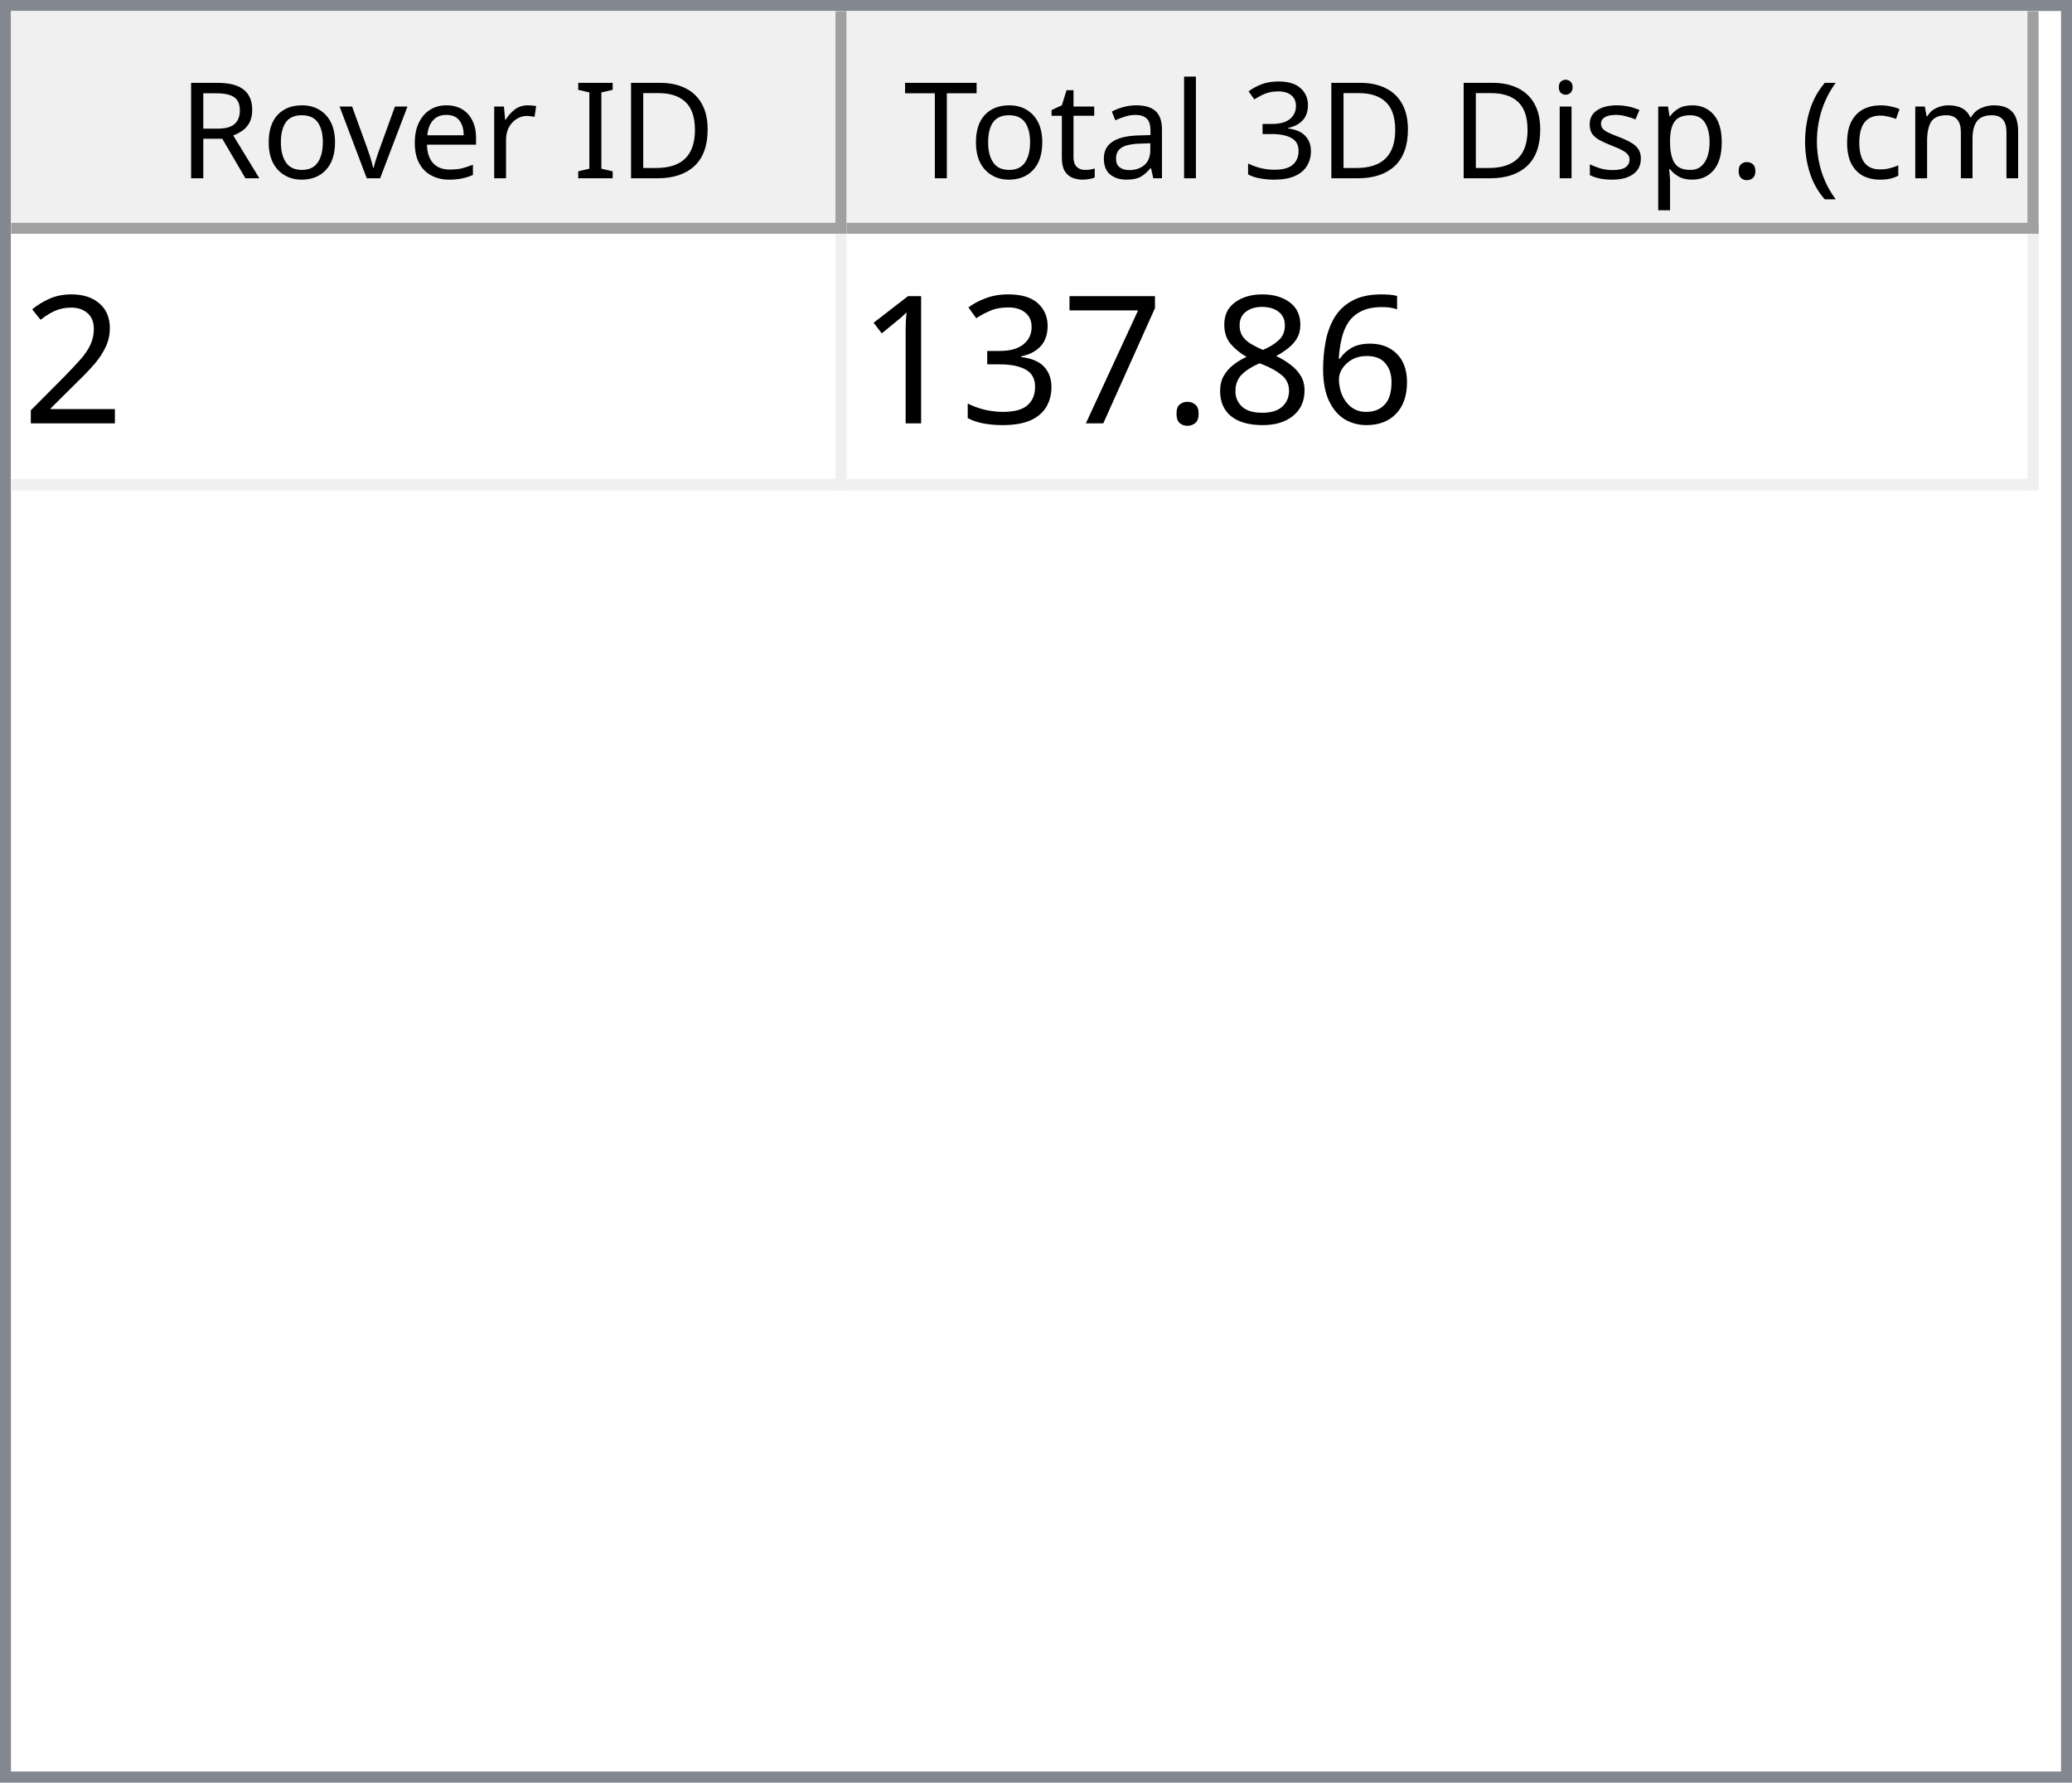
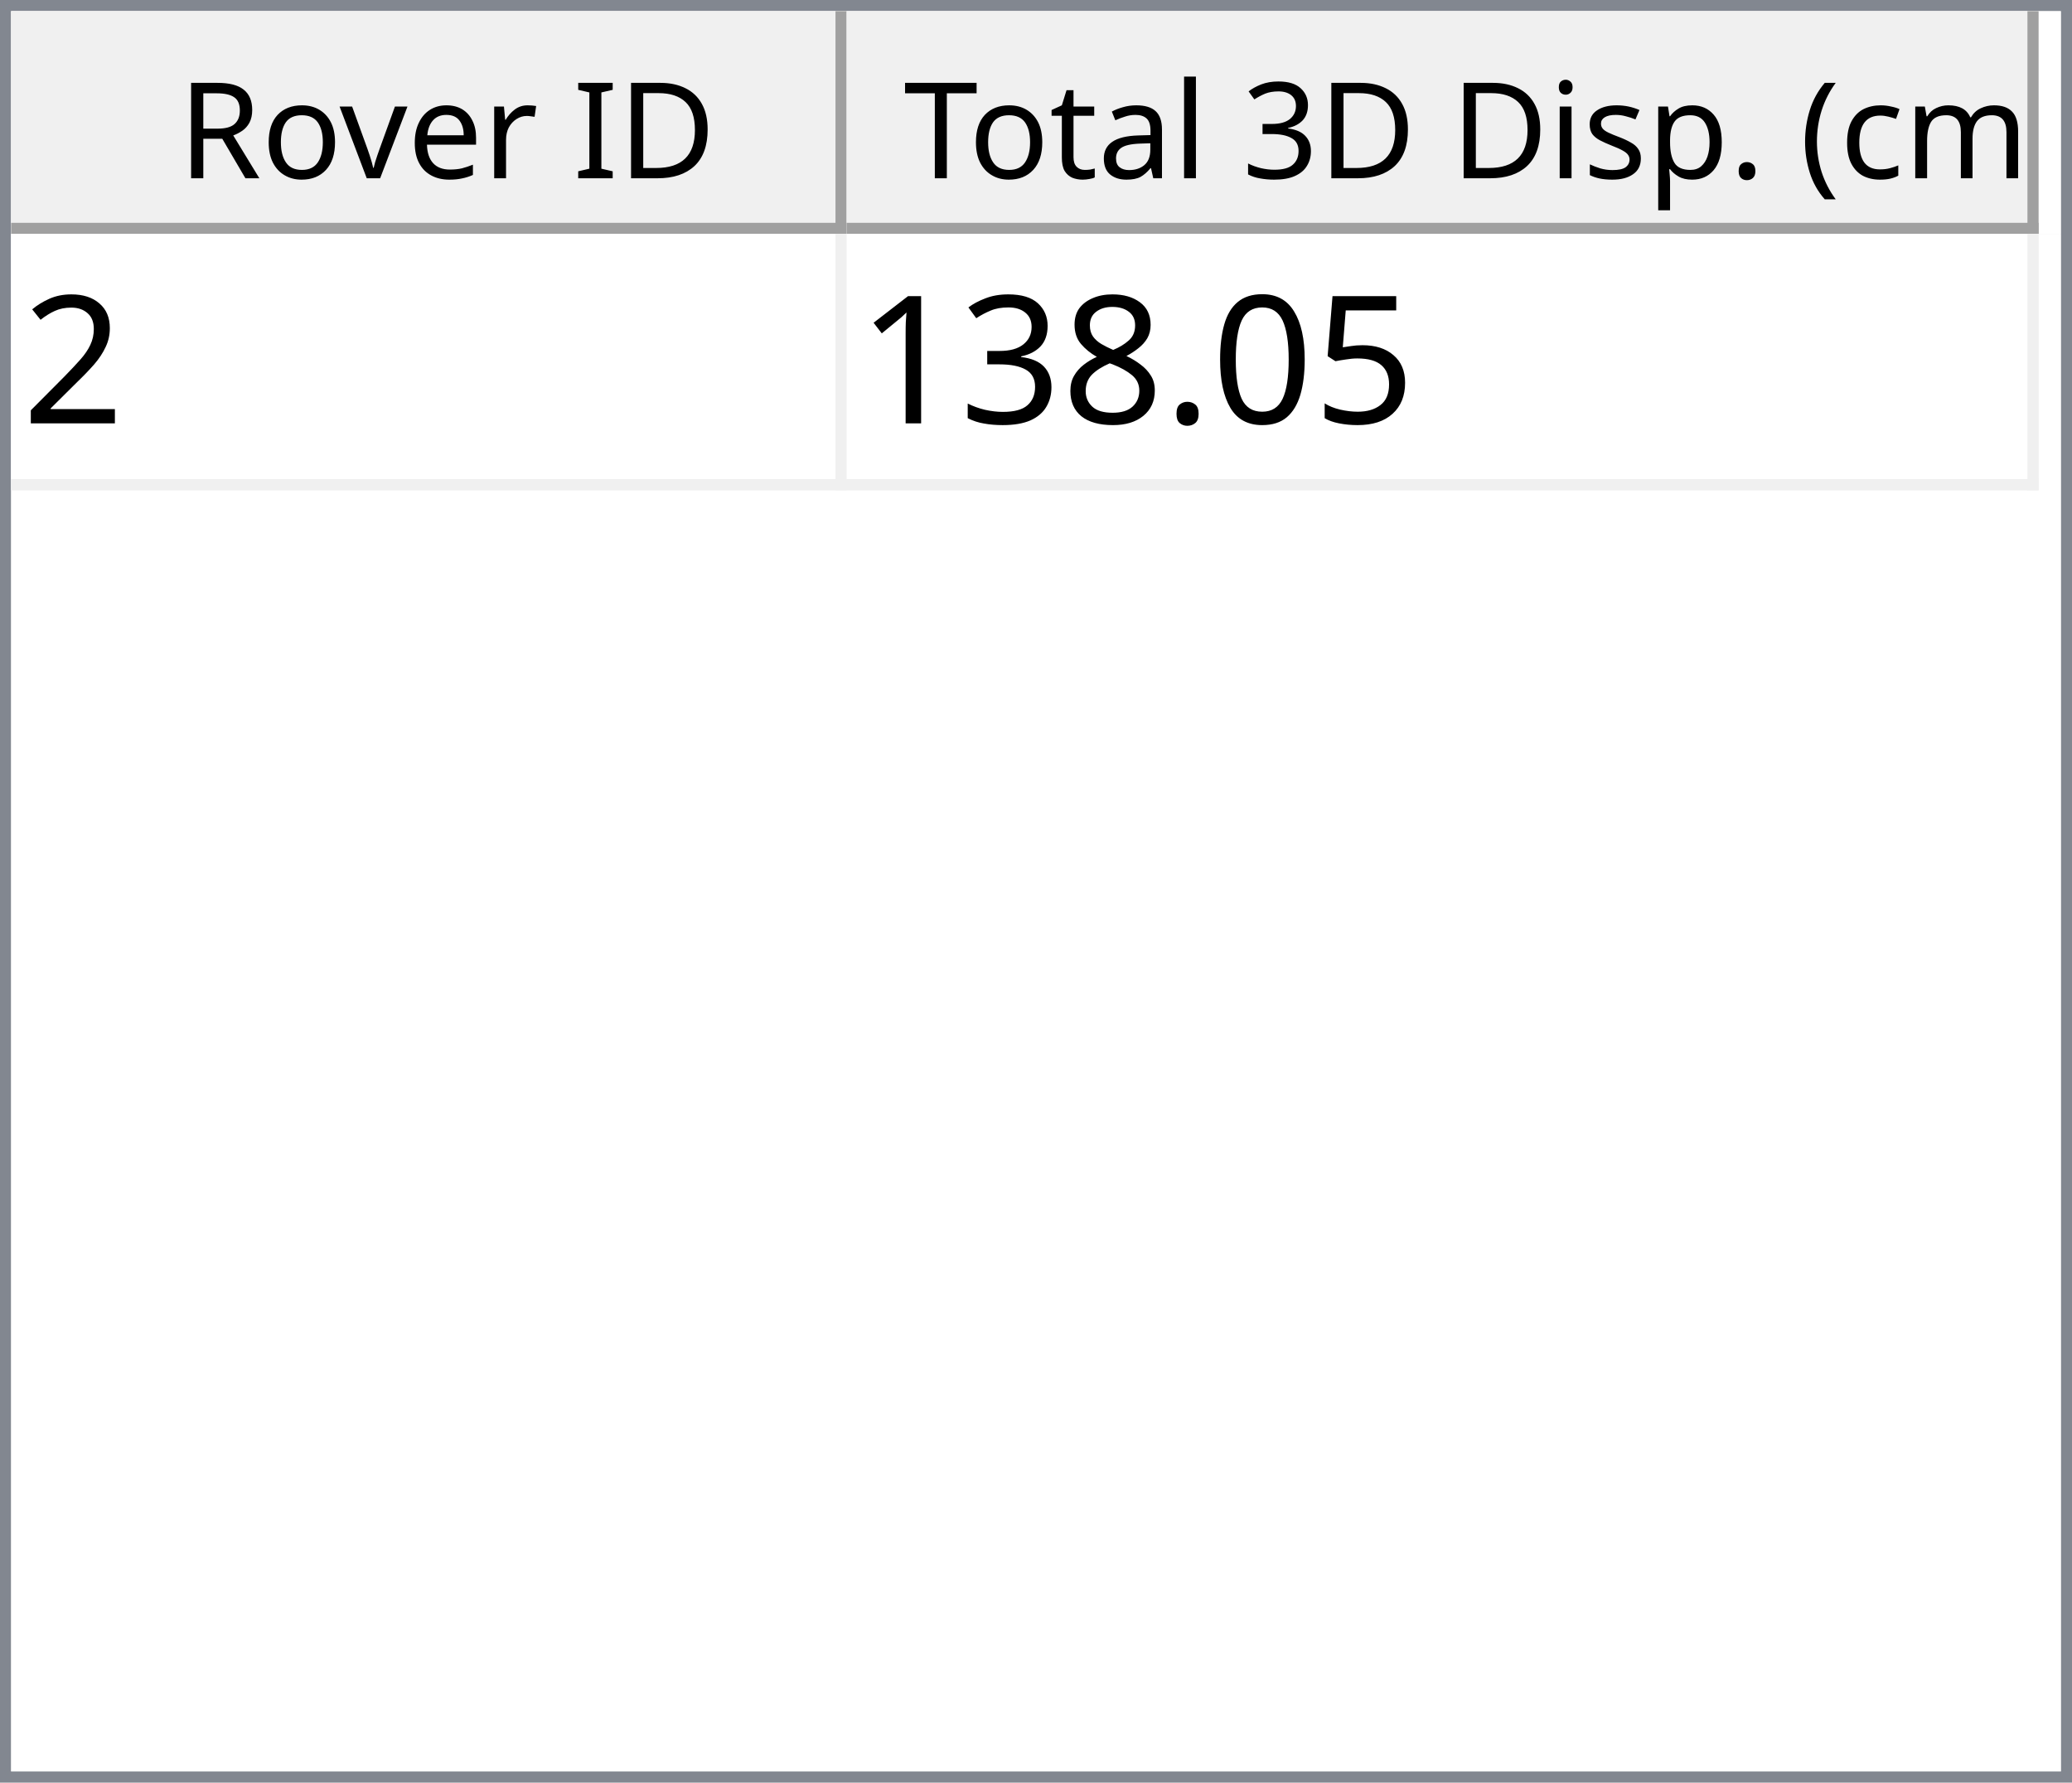
<svg xmlns="http://www.w3.org/2000/svg" style="fill-opacity:1; color-rendering:auto; color-interpolation:auto; text-rendering:auto; stroke:black; stroke-linecap:square; stroke-miterlimit:10; shape-rendering:auto; stroke-opacity:1; fill:black; stroke-dasharray:none; font-weight:normal; stroke-width:1; font-family:'Dialog'; font-style:normal; stroke-linejoin:miter; font-size:12px; stroke-dashoffset:0; image-rendering:auto;" width="186" height="160">
  <defs id="genericDefs" />
  <g>
    <defs id="defs1">
      <clipPath clipPathUnits="userSpaceOnUse" id="clipPath1">
        <path d="M0 0 L186 0 L186 160 L0 160 L0 0 Z" />
      </clipPath>
      <clipPath clipPathUnits="userSpaceOnUse" id="clipPath2">
        <path d="M0 0 L0 160 L186 160 L186 0 Z" />
      </clipPath>
      <clipPath clipPathUnits="userSpaceOnUse" id="clipPath3">
        <path d="M0 0 L0 20 L184 20 L184 0 Z" />
      </clipPath>
      <clipPath clipPathUnits="userSpaceOnUse" id="clipPath4">
        <path d="M0 0 L0 20 L75 20 L75 0 Z" />
      </clipPath>
      <clipPath clipPathUnits="userSpaceOnUse" id="clipPath5">
        <path d="M1 1 L1 19 L74 19 L74 1 Z" />
      </clipPath>
      <clipPath clipPathUnits="userSpaceOnUse" id="clipPath6">
        <path d="M0 0 L0 18 L73 18 L73 0 Z" />
      </clipPath>
      <clipPath clipPathUnits="userSpaceOnUse" id="clipPath7">
        <path d="M-0.5 -0.5 L-0.5 19.5 L74.5 19.5 L74.5 -0.5 Z" />
      </clipPath>
      <clipPath clipPathUnits="userSpaceOnUse" id="clipPath8">
        <path d="M0 0 L0 20 L107 20 L107 0 Z" />
      </clipPath>
      <clipPath clipPathUnits="userSpaceOnUse" id="clipPath9">
        <path d="M1 1 L1 19 L106 19 L106 1 Z" />
      </clipPath>
      <clipPath clipPathUnits="userSpaceOnUse" id="clipPath10">
        <path d="M0 0 L0 18 L105 18 L105 0 Z" />
      </clipPath>
      <clipPath clipPathUnits="userSpaceOnUse" id="clipPath11">
        <path d="M-0.5 -0.5 L-0.5 19.5 L106.5 19.5 L106.5 -0.5 Z" />
      </clipPath>
      <clipPath clipPathUnits="userSpaceOnUse" id="clipPath12">
        <path d="M0 0 L0 138 L184 138 L184 0 Z" />
      </clipPath>
      <clipPath clipPathUnits="userSpaceOnUse" id="clipPath13">
        <path d="M0 0 L0 23 L182 23 L182 0 Z" />
      </clipPath>
      <clipPath clipPathUnits="userSpaceOnUse" id="clipPath14">
        <path d="M-0.5 -0.5 L-0.5 22.5 L181.5 22.5 L181.5 -0.5 Z" />
      </clipPath>
      <clipPath clipPathUnits="userSpaceOnUse" id="clipPath15">
        <path d="M0 0 L0 22 L74 22 L74 0 Z" />
      </clipPath>
      <clipPath clipPathUnits="userSpaceOnUse" id="clipPath16">
        <path d="M0 0 L0 22 L106 22 L106 0 Z" />
      </clipPath>
      <font horiz-adv-x="64.551" id="font1">
        <font-face ascent="107.91" descent="25.098" units-per-em="100" style="font-style:normal; font-family:Segoe UI; font-weight:normal;" />
        <missing-glyph horiz-adv-x="64.551" d="M8.109 0 L8.109 68.266 L56.453 68.266 L56.453 0 L8.109 0 ZM15.328 7.234 L49.219 7.234 L49.219 61.031 L15.328 61.031 L15.328 7.234 Z" />
        <glyph unicode="D" horiz-adv-x="70.117" d="M9.188 0 L9.188 70.016 L28.516 70.016 Q65.531 70.016 65.531 35.891 Q65.531 19.672 55.25 9.836 Q44.969 0 27.734 0 L9.188 0 ZM17.391 62.594 L17.391 7.422 L27.828 7.422 Q41.609 7.422 49.273 14.797 Q56.938 22.172 56.938 35.688 Q56.938 62.594 28.328 62.594 L17.391 62.594 Z" />
        <glyph unicode="I" horiz-adv-x="26.611" d="M17.391 0 L9.188 0 L9.188 70.016 L17.391 70.016 L17.391 0 Z" />
        <glyph unicode=" " horiz-adv-x="27.393" d="" />
        <glyph unicode="r" horiz-adv-x="34.766" d="M34.188 41.891 Q32.078 43.5 28.125 43.5 Q23 43.5 19.555 38.672 Q16.109 33.844 16.109 25.484 L16.109 0 L8.109 0 L8.109 50 L16.109 50 L16.109 39.703 L16.312 39.703 Q18.016 44.969 21.531 47.922 Q25.047 50.875 29.391 50.875 Q32.516 50.875 34.188 50.203 L34.188 41.891 Z" />
        <glyph unicode="e" horiz-adv-x="52.295" d="M48.297 23 L12.984 23 Q13.188 14.656 17.484 10.109 Q21.781 5.562 29.297 5.562 Q37.75 5.562 44.828 11.141 L44.828 3.609 Q38.234 -1.172 27.391 -1.172 Q16.797 -1.172 10.742 5.641 Q4.688 12.453 4.688 24.812 Q4.688 36.469 11.305 43.82 Q17.922 51.172 27.734 51.172 Q37.547 51.172 42.922 44.828 Q48.297 38.484 48.297 27.203 L48.297 23 ZM40.094 29.781 Q40.047 36.719 36.75 40.578 Q33.453 44.438 27.594 44.438 Q21.922 44.438 17.969 40.383 Q14.016 36.328 13.094 29.781 L40.094 29.781 Z" />
        <glyph unicode="v" horiz-adv-x="47.9" d="M47.406 50 L27.484 0 L19.625 0 L0.688 50 L9.469 50 L22.172 13.672 Q23.578 9.672 23.922 6.688 L24.125 6.688 Q24.609 10.453 25.688 13.484 L38.969 50 L47.406 50 Z" />
        <glyph unicode="o" horiz-adv-x="58.594" d="M29 -1.172 Q17.922 -1.172 11.305 5.836 Q4.688 12.844 4.688 24.422 Q4.688 37.016 11.57 44.094 Q18.453 51.172 30.172 51.172 Q41.359 51.172 47.633 44.289 Q53.906 37.406 53.906 25.203 Q53.906 13.234 47.141 6.031 Q40.375 -1.172 29 -1.172 ZM29.594 44.438 Q21.875 44.438 17.383 39.188 Q12.891 33.938 12.891 24.703 Q12.891 15.828 17.43 10.695 Q21.969 5.562 29.594 5.562 Q37.359 5.562 41.531 10.594 Q45.703 15.625 45.703 24.906 Q45.703 34.281 41.531 39.359 Q37.359 44.438 29.594 44.438 Z" />
        <glyph unicode="R" horiz-adv-x="59.814" d="M59.375 0 L49.609 0 L37.891 19.625 Q36.281 22.359 34.766 24.289 Q33.25 26.219 31.664 27.438 Q30.078 28.656 28.25 29.219 Q26.422 29.781 24.125 29.781 L17.391 29.781 L17.391 0 L9.188 0 L9.188 70.016 L30.078 70.016 Q34.672 70.016 38.555 68.867 Q42.438 67.719 45.289 65.375 Q48.141 63.031 49.758 59.547 Q51.375 56.062 51.375 51.375 Q51.375 47.703 50.273 44.656 Q49.172 41.609 47.148 39.211 Q45.125 36.812 42.266 35.133 Q39.406 33.453 35.844 32.516 L35.844 32.328 Q37.594 31.547 38.891 30.547 Q40.188 29.547 41.359 28.18 Q42.531 26.812 43.68 25.078 Q44.828 23.344 46.234 21.047 L59.375 0 ZM17.391 62.594 L17.391 37.203 L28.516 37.203 Q31.594 37.203 34.203 38.133 Q36.812 39.062 38.719 40.797 Q40.625 42.531 41.703 45.047 Q42.781 47.562 42.781 50.688 Q42.781 56.297 39.141 59.445 Q35.5 62.594 28.609 62.594 L17.391 62.594 Z" />
        <glyph unicode=")" horiz-adv-x="30.176" d="M8.297 -15.922 L1.172 -15.922 Q16.406 2.344 16.406 26.812 Q16.406 51.469 1.078 70.016 L8.297 70.016 Q23.531 52.156 23.531 26.703 Q23.531 1.375 8.297 -15.922 Z" />
        <glyph unicode="m" horiz-adv-x="86.133" d="M79.109 0 L71.094 0 L71.094 28.719 Q71.094 37.016 68.531 40.727 Q65.969 44.438 59.906 44.438 Q54.781 44.438 51.195 39.75 Q47.609 35.062 47.609 28.516 L47.609 0 L39.594 0 L39.594 29.688 Q39.594 44.438 28.219 44.438 Q22.953 44.438 19.531 40.016 Q16.109 35.594 16.109 28.516 L16.109 0 L8.109 0 L8.109 50 L16.109 50 L16.109 42.094 L16.312 42.094 Q21.625 51.172 31.844 51.172 Q36.969 51.172 40.773 48.312 Q44.578 45.453 46 40.828 Q51.562 51.172 62.594 51.172 Q79.109 51.172 79.109 30.812 L79.109 0 Z" />
        <glyph unicode="c" horiz-adv-x="46.191" d="M42.188 2.297 Q36.422 -1.172 28.516 -1.172 Q17.828 -1.172 11.258 5.789 Q4.688 12.75 4.688 23.828 Q4.688 36.188 11.766 43.68 Q18.844 51.172 30.672 51.172 Q37.25 51.172 42.281 48.734 L42.281 40.531 Q36.719 44.438 30.375 44.438 Q22.703 44.438 17.797 38.945 Q12.891 33.453 12.891 24.516 Q12.891 15.719 17.508 10.641 Q22.125 5.562 29.891 5.562 Q36.422 5.562 42.188 9.906 L42.188 2.297 Z" />
        <glyph unicode="(" horiz-adv-x="30.176" d="M29.109 -15.922 L21.969 -15.922 Q6.844 1.375 6.844 26.703 Q6.844 52.156 21.969 70.016 L29.203 70.016 Q13.875 51.469 13.875 26.812 Q13.875 2.344 29.109 -15.922 Z" />
        <glyph unicode="." horiz-adv-x="21.68" d="M10.891 -1.078 Q8.641 -1.078 7.055 0.539 Q5.469 2.156 5.469 4.391 Q5.469 6.641 7.055 8.273 Q8.641 9.906 10.891 9.906 Q13.188 9.906 14.797 8.273 Q16.406 6.641 16.406 4.391 Q16.406 2.156 14.797 0.539 Q13.188 -1.078 10.891 -1.078 Z" />
        <glyph unicode="p" horiz-adv-x="58.789" d="M16.312 7.234 L16.109 7.234 L16.109 -23 L8.109 -23 L8.109 50 L16.109 50 L16.109 41.219 L16.312 41.219 Q22.219 51.172 33.594 51.172 Q43.266 51.172 48.688 44.461 Q54.109 37.75 54.109 26.469 Q54.109 13.922 48 6.375 Q41.891 -1.172 31.297 -1.172 Q21.578 -1.172 16.312 7.234 ZM16.109 27.391 L16.109 20.406 Q16.109 14.203 20.141 9.883 Q24.172 5.562 30.375 5.562 Q37.641 5.562 41.773 11.133 Q45.906 16.703 45.906 26.609 Q45.906 34.969 42.047 39.703 Q38.188 44.438 31.594 44.438 Q24.609 44.438 20.359 39.578 Q16.109 34.719 16.109 27.391 Z" />
        <glyph unicode="s" horiz-adv-x="42.432" d="M5.078 1.812 L5.078 10.406 Q11.625 5.562 19.484 5.562 Q30.031 5.562 30.031 12.594 Q30.031 14.594 29.125 15.992 Q28.219 17.391 26.68 18.461 Q25.141 19.531 23.07 20.383 Q21 21.234 18.609 22.172 Q15.281 23.484 12.766 24.828 Q10.25 26.172 8.57 27.859 Q6.891 29.547 6.031 31.695 Q5.172 33.844 5.172 36.719 Q5.172 40.234 6.789 42.945 Q8.406 45.656 11.086 47.484 Q13.766 49.312 17.211 50.242 Q20.656 51.172 24.312 51.172 Q30.812 51.172 35.938 48.922 L35.938 40.828 Q30.422 44.438 23.25 44.438 Q21 44.438 19.195 43.922 Q17.391 43.406 16.094 42.477 Q14.797 41.547 14.086 40.258 Q13.375 38.969 13.375 37.406 Q13.375 35.453 14.086 34.133 Q14.797 32.812 16.164 31.789 Q17.531 30.766 19.484 29.938 Q21.438 29.109 23.922 28.125 Q27.25 26.859 29.883 25.516 Q32.516 24.172 34.375 22.484 Q36.234 20.797 37.234 18.602 Q38.234 16.406 38.234 13.375 Q38.234 9.672 36.602 6.938 Q34.969 4.203 32.234 2.398 Q29.5 0.594 25.93 -0.289 Q22.359 -1.172 18.453 -1.172 Q10.75 -1.172 5.078 1.812 Z" />
        <glyph unicode="i" horiz-adv-x="24.219" d="M12.203 62.703 Q10.062 62.703 8.547 64.164 Q7.031 65.625 7.031 67.875 Q7.031 70.125 8.547 71.609 Q10.062 73.094 12.203 73.094 Q14.406 73.094 15.945 71.609 Q17.484 70.125 17.484 67.875 Q17.484 65.719 15.945 64.211 Q14.406 62.703 12.203 62.703 ZM16.109 0 L8.109 0 L8.109 50 L16.109 50 L16.109 0 Z" />
        <glyph unicode="3" horiz-adv-x="53.906" d="M46.531 19.828 Q46.531 15.094 44.75 11.211 Q42.969 7.328 39.719 4.57 Q36.469 1.812 31.93 0.297 Q27.391 -1.219 21.922 -1.219 Q11.922 -1.219 6 2.594 L6 11.188 Q13.094 5.609 22.219 5.609 Q25.875 5.609 28.828 6.539 Q31.781 7.469 33.906 9.227 Q36.031 10.984 37.18 13.477 Q38.328 15.969 38.328 19.094 Q38.328 32.812 18.797 32.812 L12.984 32.812 L12.984 39.594 L18.5 39.594 Q35.797 39.594 35.797 52.484 Q35.797 64.406 22.609 64.406 Q15.188 64.406 8.688 59.422 L8.688 67.188 Q15.375 71.188 24.609 71.188 Q29 71.188 32.57 69.969 Q36.141 68.75 38.68 66.555 Q41.219 64.359 42.609 61.281 Q44 58.203 44 54.5 Q44 40.672 30.031 36.719 L30.031 36.531 Q33.594 36.141 36.625 34.797 Q39.656 33.453 41.852 31.305 Q44.047 29.156 45.289 26.25 Q46.531 23.344 46.531 19.828 Z" />
        <glyph unicode="l" horiz-adv-x="24.219" d="M16.109 0 L8.109 0 L8.109 74.031 L16.109 74.031 L16.109 0 Z" />
        <glyph unicode="a" horiz-adv-x="50.879" d="M43.891 0 L35.891 0 L35.891 7.812 L35.688 7.812 Q30.469 -1.172 20.312 -1.172 Q12.844 -1.172 8.617 2.781 Q4.391 6.734 4.391 13.281 Q4.391 27.297 20.906 29.594 L35.891 31.688 Q35.891 44.438 25.594 44.438 Q16.547 44.438 9.281 38.281 L9.281 46.484 Q16.656 51.172 26.266 51.172 Q43.891 51.172 43.891 32.516 L43.891 0 ZM35.891 25.297 L23.828 23.641 Q18.266 22.859 15.43 20.875 Q12.594 18.891 12.594 13.875 Q12.594 10.203 15.211 7.883 Q17.828 5.562 22.172 5.562 Q28.125 5.562 32.008 9.742 Q35.891 13.922 35.891 20.312 L35.891 25.297 Z" />
        <glyph unicode="t" horiz-adv-x="33.887" d="M31.297 0.484 Q28.469 -1.078 23.828 -1.078 Q10.688 -1.078 10.688 13.578 L10.688 43.172 L2.094 43.172 L2.094 50 L10.688 50 L10.688 62.203 L18.703 64.797 L18.703 50 L31.297 50 L31.297 43.172 L18.703 43.172 L18.703 14.984 Q18.703 9.969 20.414 7.82 Q22.125 5.672 26.078 5.672 Q29.109 5.672 31.297 7.328 L31.297 0.484 Z" />
        <glyph unicode="T" horiz-adv-x="52.393" d="M50.594 62.594 L30.375 62.594 L30.375 0 L22.172 0 L22.172 62.594 L2 62.594 L2 70.016 L50.594 70.016 L50.594 62.594 Z" />
      </font>
      <font horiz-adv-x="75.0" id="font2">
        <font-face ascent="100.537" descent="21.973" units-per-em="100" style="font-style:normal; font-family:sans-serif; font-weight:normal;" />
        <missing-glyph horiz-adv-x="75.0" d="M12.5 0 L12.5 62.5 L62.5 62.5 L62.5 0 L12.5 0 ZM14.062 1.562 L60.938 1.562 L60.938 60.938 L14.062 60.938 L14.062 1.562 Z" />
        <glyph unicode="2" horiz-adv-x="55.615" d="M50.344 8.453 L50.344 0 L3.031 0 Q2.938 3.172 4.047 6.109 Q5.859 10.938 9.836 15.625 Q13.812 20.312 21.344 26.469 Q33.016 36.031 37.117 41.625 Q41.219 47.219 41.219 52.203 Q41.219 57.422 37.477 61.008 Q33.734 64.594 27.734 64.594 Q21.391 64.594 17.578 60.789 Q13.766 56.984 13.719 50.25 L4.688 51.172 Q5.609 61.281 11.664 66.578 Q17.719 71.875 27.938 71.875 Q38.234 71.875 44.242 66.164 Q50.25 60.453 50.25 52 Q50.25 47.703 48.492 43.555 Q46.734 39.406 42.656 34.812 Q38.578 30.219 29.109 22.219 Q21.188 15.578 18.945 13.211 Q16.703 10.844 15.234 8.453 L50.344 8.453 Z" />
-         <glyph unicode="6" horiz-adv-x="55.615" d="M49.75 54.047 L41.016 53.375 Q39.844 58.547 37.703 60.891 Q34.125 64.656 28.906 64.656 Q24.703 64.656 21.531 62.312 Q17.391 59.281 14.992 53.469 Q12.594 47.656 12.5 36.922 Q15.672 41.75 20.266 44.094 Q24.859 46.438 29.891 46.438 Q38.672 46.438 44.852 39.969 Q51.031 33.5 51.031 23.25 Q51.031 16.5 48.125 10.719 Q45.219 4.938 40.141 1.859 Q35.062 -1.219 28.609 -1.219 Q17.625 -1.219 10.695 6.859 Q3.766 14.938 3.766 33.5 Q3.766 54.25 11.422 63.672 Q18.109 71.875 29.438 71.875 Q37.891 71.875 43.289 67.141 Q48.688 62.406 49.75 54.047 ZM13.875 23.188 Q13.875 18.656 15.797 14.508 Q17.719 10.359 21.188 8.18 Q24.656 6 28.469 6 Q34.031 6 38.039 10.492 Q42.047 14.984 42.047 22.703 Q42.047 30.125 38.086 34.398 Q34.125 38.672 28.125 38.672 Q22.172 38.672 18.023 34.398 Q13.875 30.125 13.875 23.188 Z" />
+         <glyph unicode="5" horiz-adv-x="55.615" d="M4.156 18.75 L13.375 19.531 Q14.406 12.797 18.141 9.398 Q21.875 6 27.156 6 Q33.5 6 37.891 10.789 Q42.281 15.578 42.281 23.484 Q42.281 31 38.062 35.352 Q33.844 39.703 27 39.703 Q22.75 39.703 19.336 37.773 Q15.922 35.844 13.969 32.766 L5.719 33.844 L12.641 70.609 L48.25 70.609 L48.25 62.203 L19.672 62.203 L15.828 42.969 Q22.266 47.469 29.344 47.469 Q38.719 47.469 45.164 40.969 Q51.609 34.469 51.609 24.266 Q51.609 14.547 45.953 7.469 Q39.062 -1.219 27.156 -1.219 Q17.391 -1.219 11.211 4.25 Q5.031 9.719 4.156 18.75 Z" />
+         <glyph unicode="0" horiz-adv-x="55.615" d="M4.156 35.297 Q4.156 48 6.766 55.742 Q9.375 63.484 14.523 67.68 Q19.672 71.875 27.484 71.875 Q33.25 71.875 37.594 69.555 Q41.938 67.234 44.773 62.867 Q47.609 58.5 49.219 52.227 Q50.828 45.953 50.828 35.297 Q50.828 22.703 48.242 14.969 Q45.656 7.234 40.508 3.008 Q35.359 -1.219 27.484 -1.219 Q17.141 -1.219 11.234 6.203 Q4.156 15.141 4.156 35.297 ZM13.188 35.297 Q13.188 17.672 17.312 11.836 Q21.438 6 27.484 6 Q33.547 6 37.672 11.859 Q41.797 17.719 41.797 35.297 Q41.797 52.984 37.672 58.789 Q33.547 64.594 27.391 64.594 Q21.344 64.594 17.719 59.469 Q13.188 52.938 13.188 35.297 Z" />
+         <glyph unicode="." horiz-adv-x="27.783" d="M9.078 0 L9.078 10.016 L19.094 10.016 L19.094 0 L9.078 0 Z" />
        <glyph unicode="8" horiz-adv-x="55.615" d="M17.672 38.812 Q12.203 40.828 9.57 44.539 Q6.938 48.25 6.938 53.422 Q6.938 61.234 12.555 66.555 Q18.172 71.875 27.484 71.875 Q36.859 71.875 42.578 66.43 Q48.297 60.984 48.297 53.172 Q48.297 48.188 45.68 44.508 Q43.062 40.828 37.75 38.812 Q44.344 36.672 47.781 31.883 Q51.219 27.094 51.219 20.453 Q51.219 11.281 44.727 5.031 Q38.234 -1.219 27.641 -1.219 Q17.047 -1.219 10.547 5.055 Q4.047 11.328 4.047 20.703 Q4.047 27.688 7.594 32.398 Q11.141 37.109 17.672 38.812 ZM15.922 53.719 Q15.922 48.641 19.195 45.414 Q22.469 42.188 27.688 42.188 Q32.766 42.188 36.016 45.383 Q39.266 48.578 39.266 53.219 Q39.266 58.062 35.914 61.359 Q32.562 64.656 27.594 64.656 Q22.562 64.656 19.242 61.43 Q15.922 58.203 15.922 53.719 ZM13.094 20.656 Q13.094 16.891 14.875 13.375 Q16.656 9.859 20.172 7.93 Q23.688 6 27.734 6 Q34.031 6 38.133 10.055 Q42.234 14.109 42.234 20.359 Q42.234 26.703 38.016 30.859 Q33.797 35.016 27.438 35.016 Q21.234 35.016 17.164 30.914 Q13.094 26.812 13.094 20.656 Z" />
-         <glyph unicode="." horiz-adv-x="27.783" d="M9.078 0 L9.078 10.016 L19.094 10.016 L19.094 0 L9.078 0 Z" />
-         <glyph unicode="7" horiz-adv-x="55.615" d="M4.734 62.203 L4.734 70.656 L51.078 70.656 L51.078 63.812 Q44.234 56.547 37.523 44.484 Q30.812 32.422 27.156 19.672 Q24.516 10.688 23.781 0 L14.75 0 Q14.891 8.453 18.062 20.414 Q21.234 32.375 27.172 43.484 Q33.109 54.594 39.797 62.203 L4.734 62.203 Z" />
        <glyph unicode="3" horiz-adv-x="55.615" d="M4.203 18.891 L12.984 20.062 Q14.5 12.594 18.141 9.297 Q21.781 6 27 6 Q33.203 6 37.477 10.297 Q41.75 14.594 41.75 20.953 Q41.75 27 37.797 30.93 Q33.844 34.859 27.734 34.859 Q25.25 34.859 21.531 33.891 L22.516 41.609 Q23.391 41.5 23.922 41.5 Q29.547 41.5 34.039 44.43 Q38.531 47.359 38.531 53.469 Q38.531 58.297 35.258 61.477 Q31.984 64.656 26.812 64.656 Q21.688 64.656 18.266 61.43 Q14.844 58.203 13.875 51.766 L5.078 53.328 Q6.688 62.156 12.398 67.016 Q18.109 71.875 26.609 71.875 Q32.469 71.875 37.398 69.359 Q42.328 66.844 44.945 62.5 Q47.562 58.156 47.562 53.266 Q47.562 48.641 45.07 44.828 Q42.578 41.016 37.703 38.766 Q44.047 37.312 47.562 32.695 Q51.078 28.078 51.078 21.141 Q51.078 11.766 44.242 5.25 Q37.406 -1.266 26.953 -1.266 Q17.531 -1.266 11.305 4.352 Q5.078 9.969 4.203 18.891 Z" />
        <glyph unicode="1" horiz-adv-x="55.615" d="M37.25 0 L28.469 0 L28.469 56 Q25.297 52.984 20.141 49.953 Q14.984 46.922 10.891 45.406 L10.891 53.906 Q18.266 57.375 23.781 62.305 Q29.297 67.234 31.594 71.875 L37.25 71.875 L37.25 0 Z" />
      </font>
    </defs>
    <g style="fill:white; stroke:white;">
      <rect x="0" y="0" width="186" style="clip-path:url(#clipPath1); stroke:none;" height="160" />
    </g>
    <g style="fill:white; text-rendering:optimizeSpeed; color-rendering:optimizeSpeed; image-rendering:optimizeSpeed; shape-rendering:crispEdges; stroke:white; color-interpolation:sRGB;">
      <rect x="0" width="186" height="160" y="0" style="stroke:none;" />
      <path style="stroke:none;" d="M0 160 L186 160 L186 0 L0 0 Z" />
    </g>
    <g style="fill:rgb(240,240,240); font-family:'Segoe UI'; stroke:rgb(240,240,240);">
      <rect x="0" y="0" width="186" style="clip-path:url(#clipPath2); stroke:none;" height="160" />
    </g>
    <g style="fill:rgb(130,135,144); font-family:'Segoe UI'; stroke:rgb(130,135,144);">
      <path d="M0 0 L186 0 L186 160 L0 160 L0 0 ZM1 1 L185 1 L185 159 L1 159 L1 1 Z" style="fill-rule:evenodd; clip-path:url(#clipPath2); stroke:none;" />
    </g>
    <g style="fill:white; font-family:'Segoe UI'; stroke:white;" transform="translate(1,1)">
      <rect x="0" y="0" width="184" style="clip-path:url(#clipPath3); stroke:none;" height="20" />
    </g>
    <g style="fill:rgb(240,240,240); font-family:'Segoe UI'; stroke:rgb(240,240,240);" transform="translate(1,1)">
      <rect x="0" y="0" width="75" style="clip-path:url(#clipPath4); stroke:none;" height="20" />
    </g>
    <g style="font-family:'Segoe UI';" transform="translate(2,2)">
      <text x="14" xml:space="preserve" y="14" style="clip-path:url(#clipPath6); stroke:none;">Rover ID</text>
    </g>
    <g style="fill:rgb(160,160,160); font-family:'Segoe UI'; stroke:rgb(160,160,160); stroke-linejoin:bevel;" transform="translate(1.5,1.5)">
      <line x1="74" x2="74" y1="0" style="fill:none; clip-path:url(#clipPath7);" y2="19" />
    </g>
    <g style="fill:rgb(160,160,160); font-family:'Segoe UI'; stroke:rgb(160,160,160); stroke-linejoin:bevel;" transform="matrix(1,0,0,1,1,1) translate(0.5,0.5)">
      <line x1="0" x2="74" y1="19" style="fill:none; clip-path:url(#clipPath7);" y2="19" />
    </g>
    <g style="fill:rgb(240,240,240); font-family:'Segoe UI'; stroke:rgb(240,240,240);" transform="translate(76,1)">
      <rect x="0" y="0" width="107" style="clip-path:url(#clipPath8); stroke:none;" height="20" />
    </g>
    <g style="font-family:'Segoe UI';" transform="translate(77,2)">
      <text x="1" xml:space="preserve" y="14" style="clip-path:url(#clipPath10); stroke:none;"> Total 3D Disp. (cm)</text>
    </g>
    <g style="fill:rgb(160,160,160); font-family:'Segoe UI'; stroke:rgb(160,160,160); stroke-linejoin:bevel;" transform="translate(76.5,1.5)">
      <line x1="106" x2="106" y1="0" style="fill:none; clip-path:url(#clipPath11);" y2="19" />
    </g>
    <g style="fill:rgb(160,160,160); font-family:'Segoe UI'; stroke:rgb(160,160,160); stroke-linejoin:bevel;" transform="matrix(1,0,0,1,76,1) translate(0.5,0.5)">
      <line x1="0" x2="106" y1="19" style="fill:none; clip-path:url(#clipPath11);" y2="19" />
    </g>
    <g style="fill:white; font-family:'Segoe UI'; stroke:white;" transform="translate(1,21)">
      <rect x="0" y="0" width="184" style="clip-path:url(#clipPath12); stroke:none;" height="138" />
    </g>
    <g style="fill:rgb(240,240,240); font-size:16px; font-family:sans-serif; stroke:rgb(240,240,240);" transform="translate(1,21)">
      <rect x="0" y="0" width="182" style="clip-path:url(#clipPath13); stroke:none;" height="23" />
      <line transform="translate(0.5,0.5)" x1="0" x2="181" y1="22" style="clip-path:url(#clipPath14); fill:none; stroke-linejoin:bevel;" y2="22" />
    </g>
    <g transform="matrix(1,0,0,1,1,21) translate(0.5,0.5)" style="fill:rgb(240,240,240); font-size:16px; font-family:sans-serif; stroke:rgb(240,240,240); stroke-linejoin:bevel;">
      <line x1="74" x2="74" y1="0" style="fill:none; clip-path:url(#clipPath14);" y2="22" />
    </g>
    <g transform="matrix(1,0,0,1,1,21) translate(0.5,0.5)" style="fill:rgb(240,240,240); font-size:16px; font-family:sans-serif; stroke:rgb(240,240,240); stroke-linejoin:bevel;">
      <line x1="181" x2="181" y1="0" style="fill:none; clip-path:url(#clipPath14);" y2="22" />
    </g>
    <g style="fill:white; font-size:16px; font-family:sans-serif; stroke:white;" transform="matrix(1,0,0,1,1,21)">
      <rect x="0" y="0" width="74" style="clip-path:url(#clipPath15); stroke:none;" height="22" />
      <text x="1" y="17" style="fill:black; clip-path:url(#clipPath15); stroke:none;" xml:space="preserve">2</text>
    </g>
    <g style="fill:white; font-size:16px; font-family:sans-serif; stroke:white;" transform="matrix(1,0,0,1,1,21) translate(75,0)">
      <rect x="0" y="0" width="106" style="clip-path:url(#clipPath16); stroke:none;" height="22" />
-       <text x="1" y="17" style="fill:black; clip-path:url(#clipPath16); stroke:none;" xml:space="preserve">137.86</text>
+       <text x="1" y="17" style="fill:black; clip-path:url(#clipPath16); stroke:none;" xml:space="preserve">138.05</text>
    </g>
  </g>
</svg>
